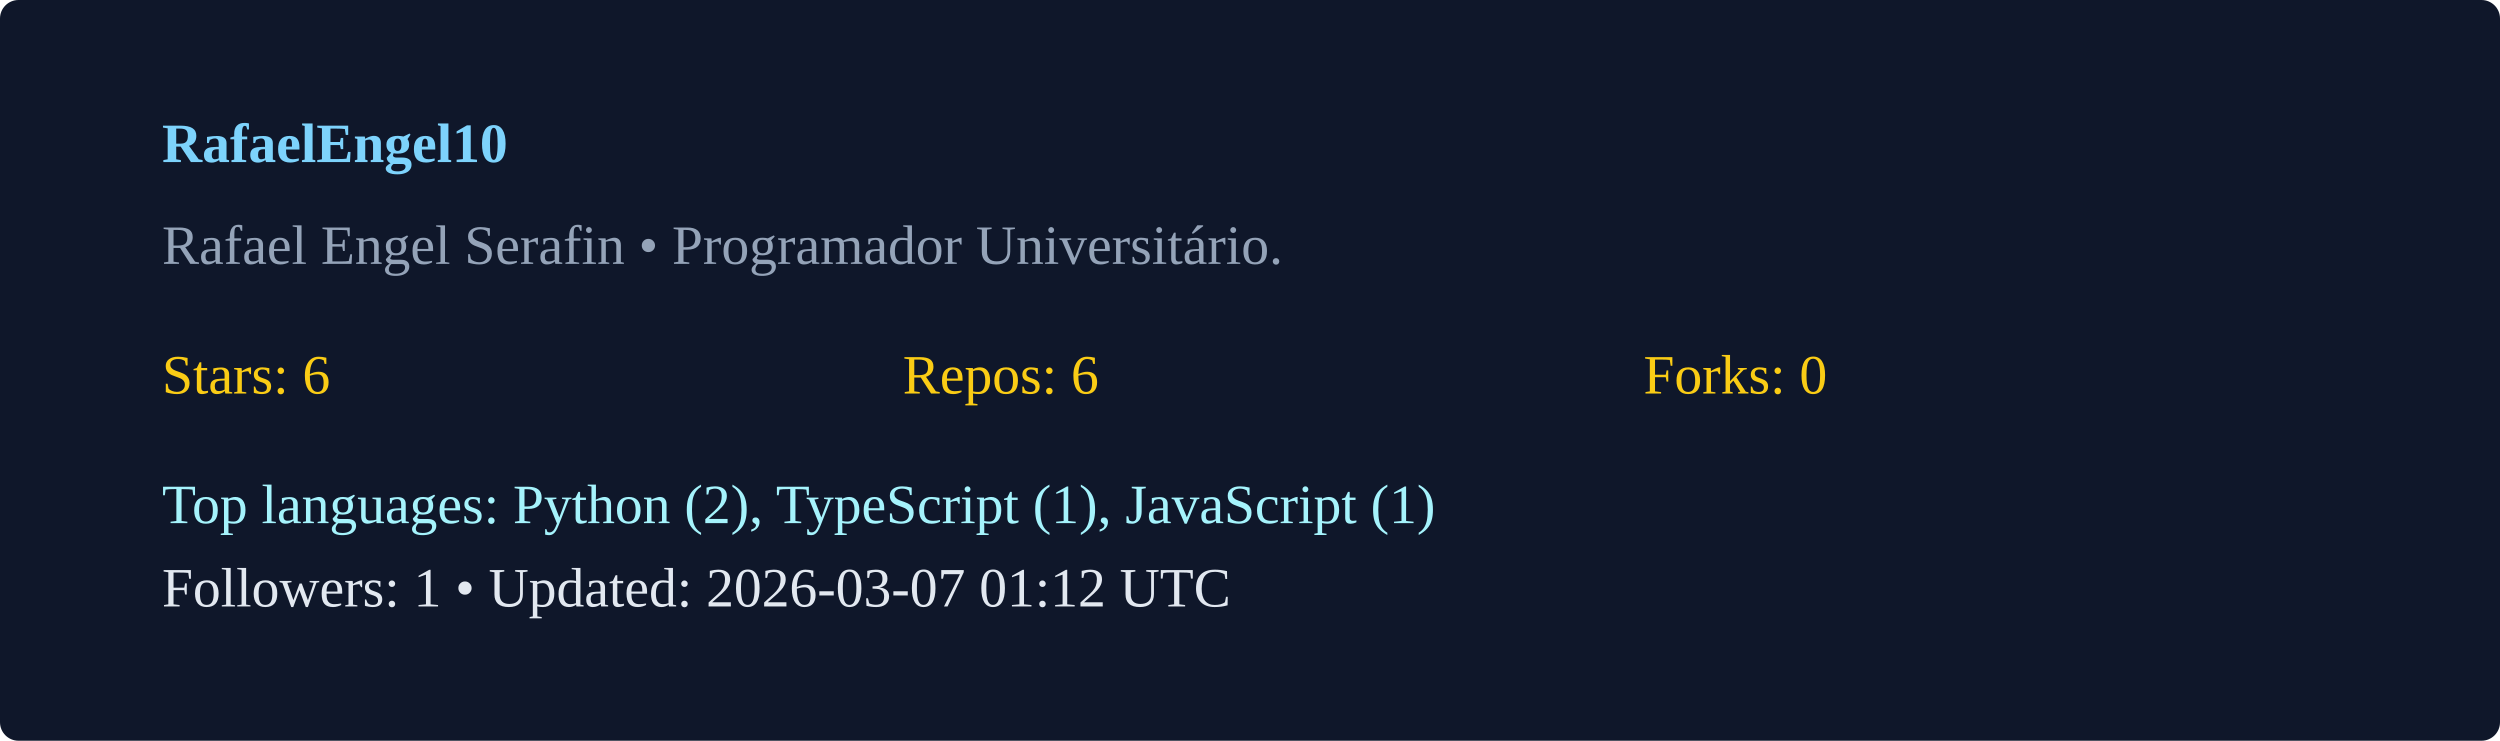
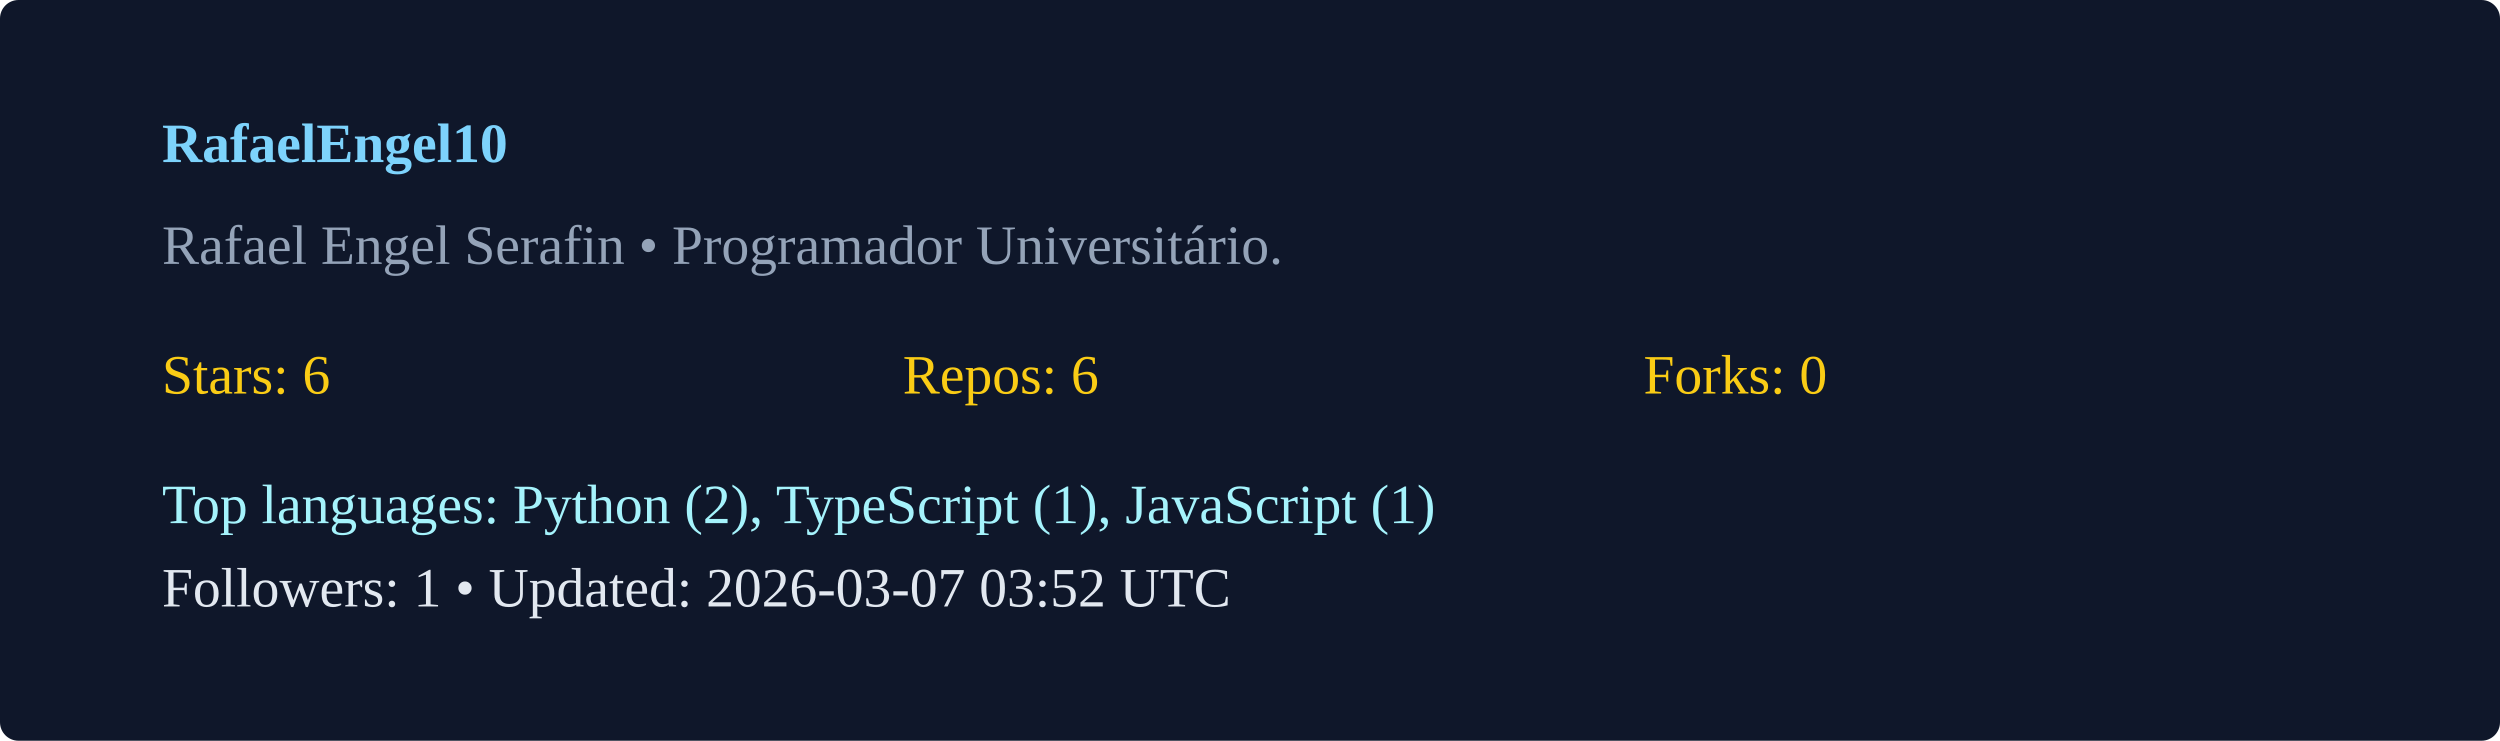
<svg xmlns="http://www.w3.org/2000/svg" width="540" height="160" viewBox="0 0 540 160">
  <rect width="100%" height="100%" rx="4" fill="#0f172a" />
  <g transform="translate(35,35)">
    <text x="0" y="0" fill="#7dd3fc" font-weight="600">RafaelEngel10</text>
    <text x="0" y="22" fill="#94a3b8">Rafael Engel Serafin  • Programador Universitário. </text>
    <g transform="translate(0,50)">
      <text x="0" y="0" fill="#facc15">Stars: 6</text>
      <text x="160" y="0" fill="#facc15">Repos: 6</text>
      <text x="320" y="0" fill="#facc15">Forks: 0</text>
      <text x="0" y="28" fill="#a5f3fc">Top languages: Python (2), TypeScript (1), JavaScript (1)</text>
-       <text x="0" y="46" fill="#e2e8f0">Followers: 1 • Updated: 2026-03-07 01:12 UTC</text>
+       <text x="0" y="46" fill="#e2e8f0">Followers: 1 • Updated: 2026-03-07 03:52 UTC</text>
    </g>
  </g>
</svg>
